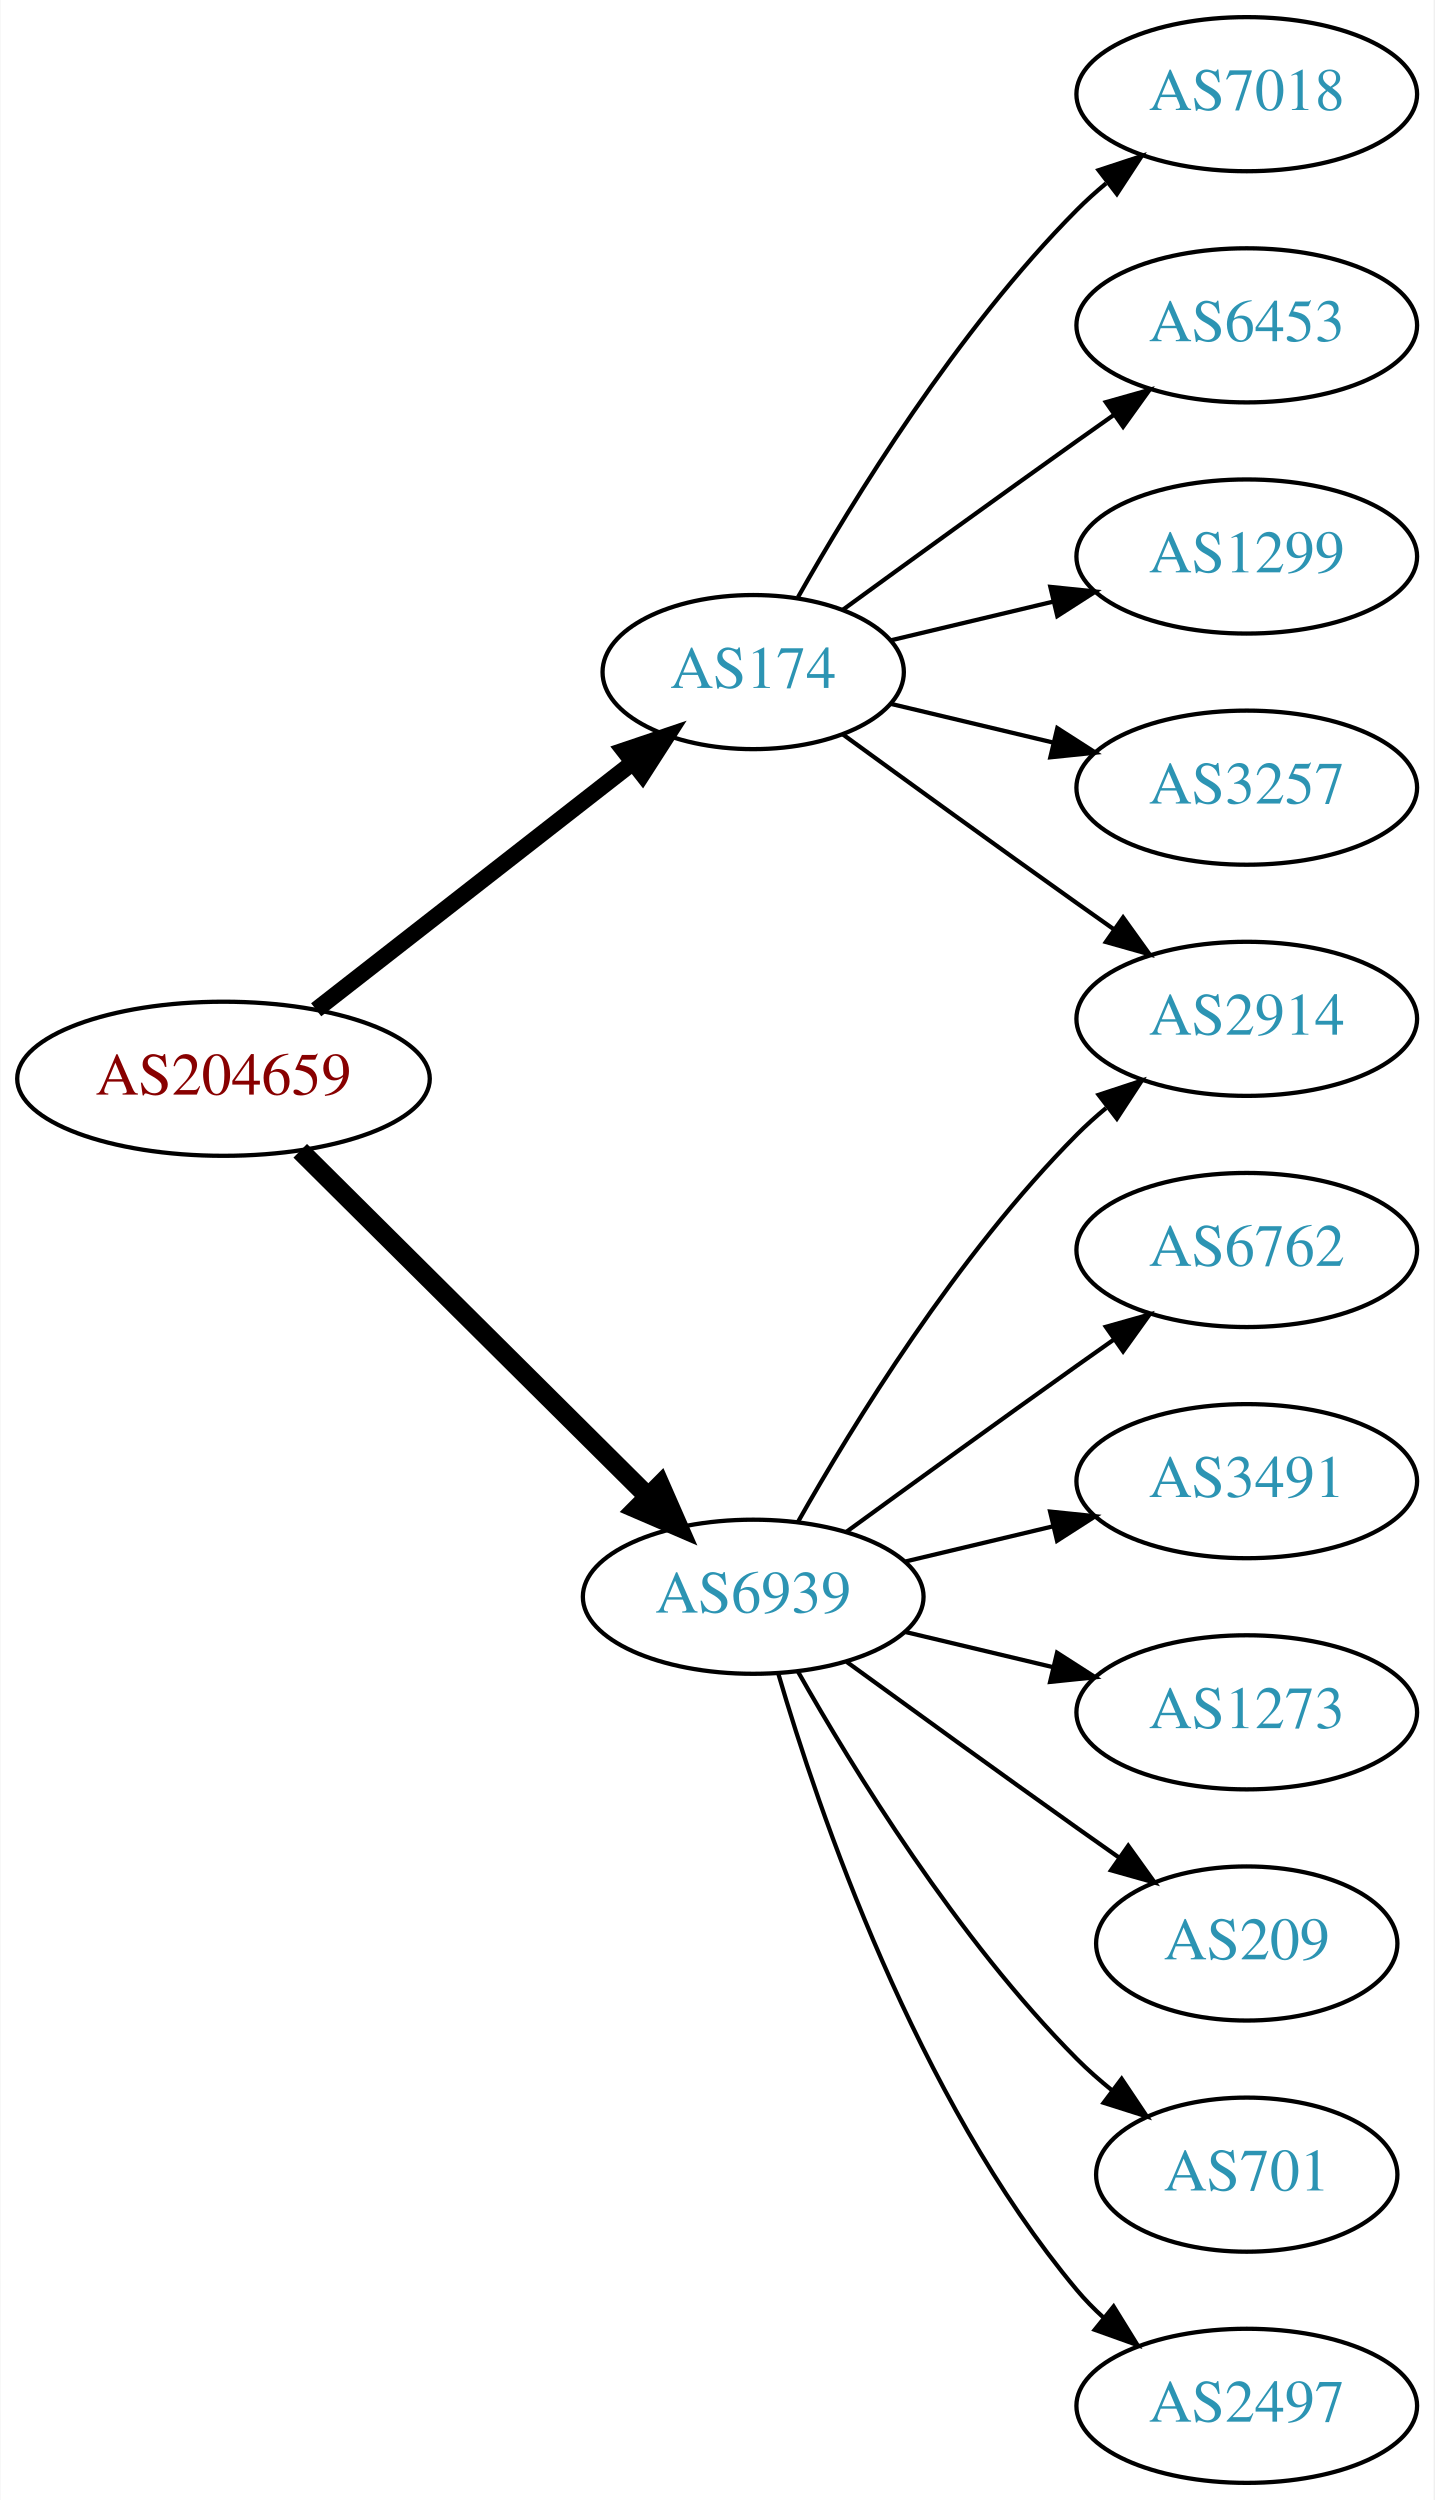
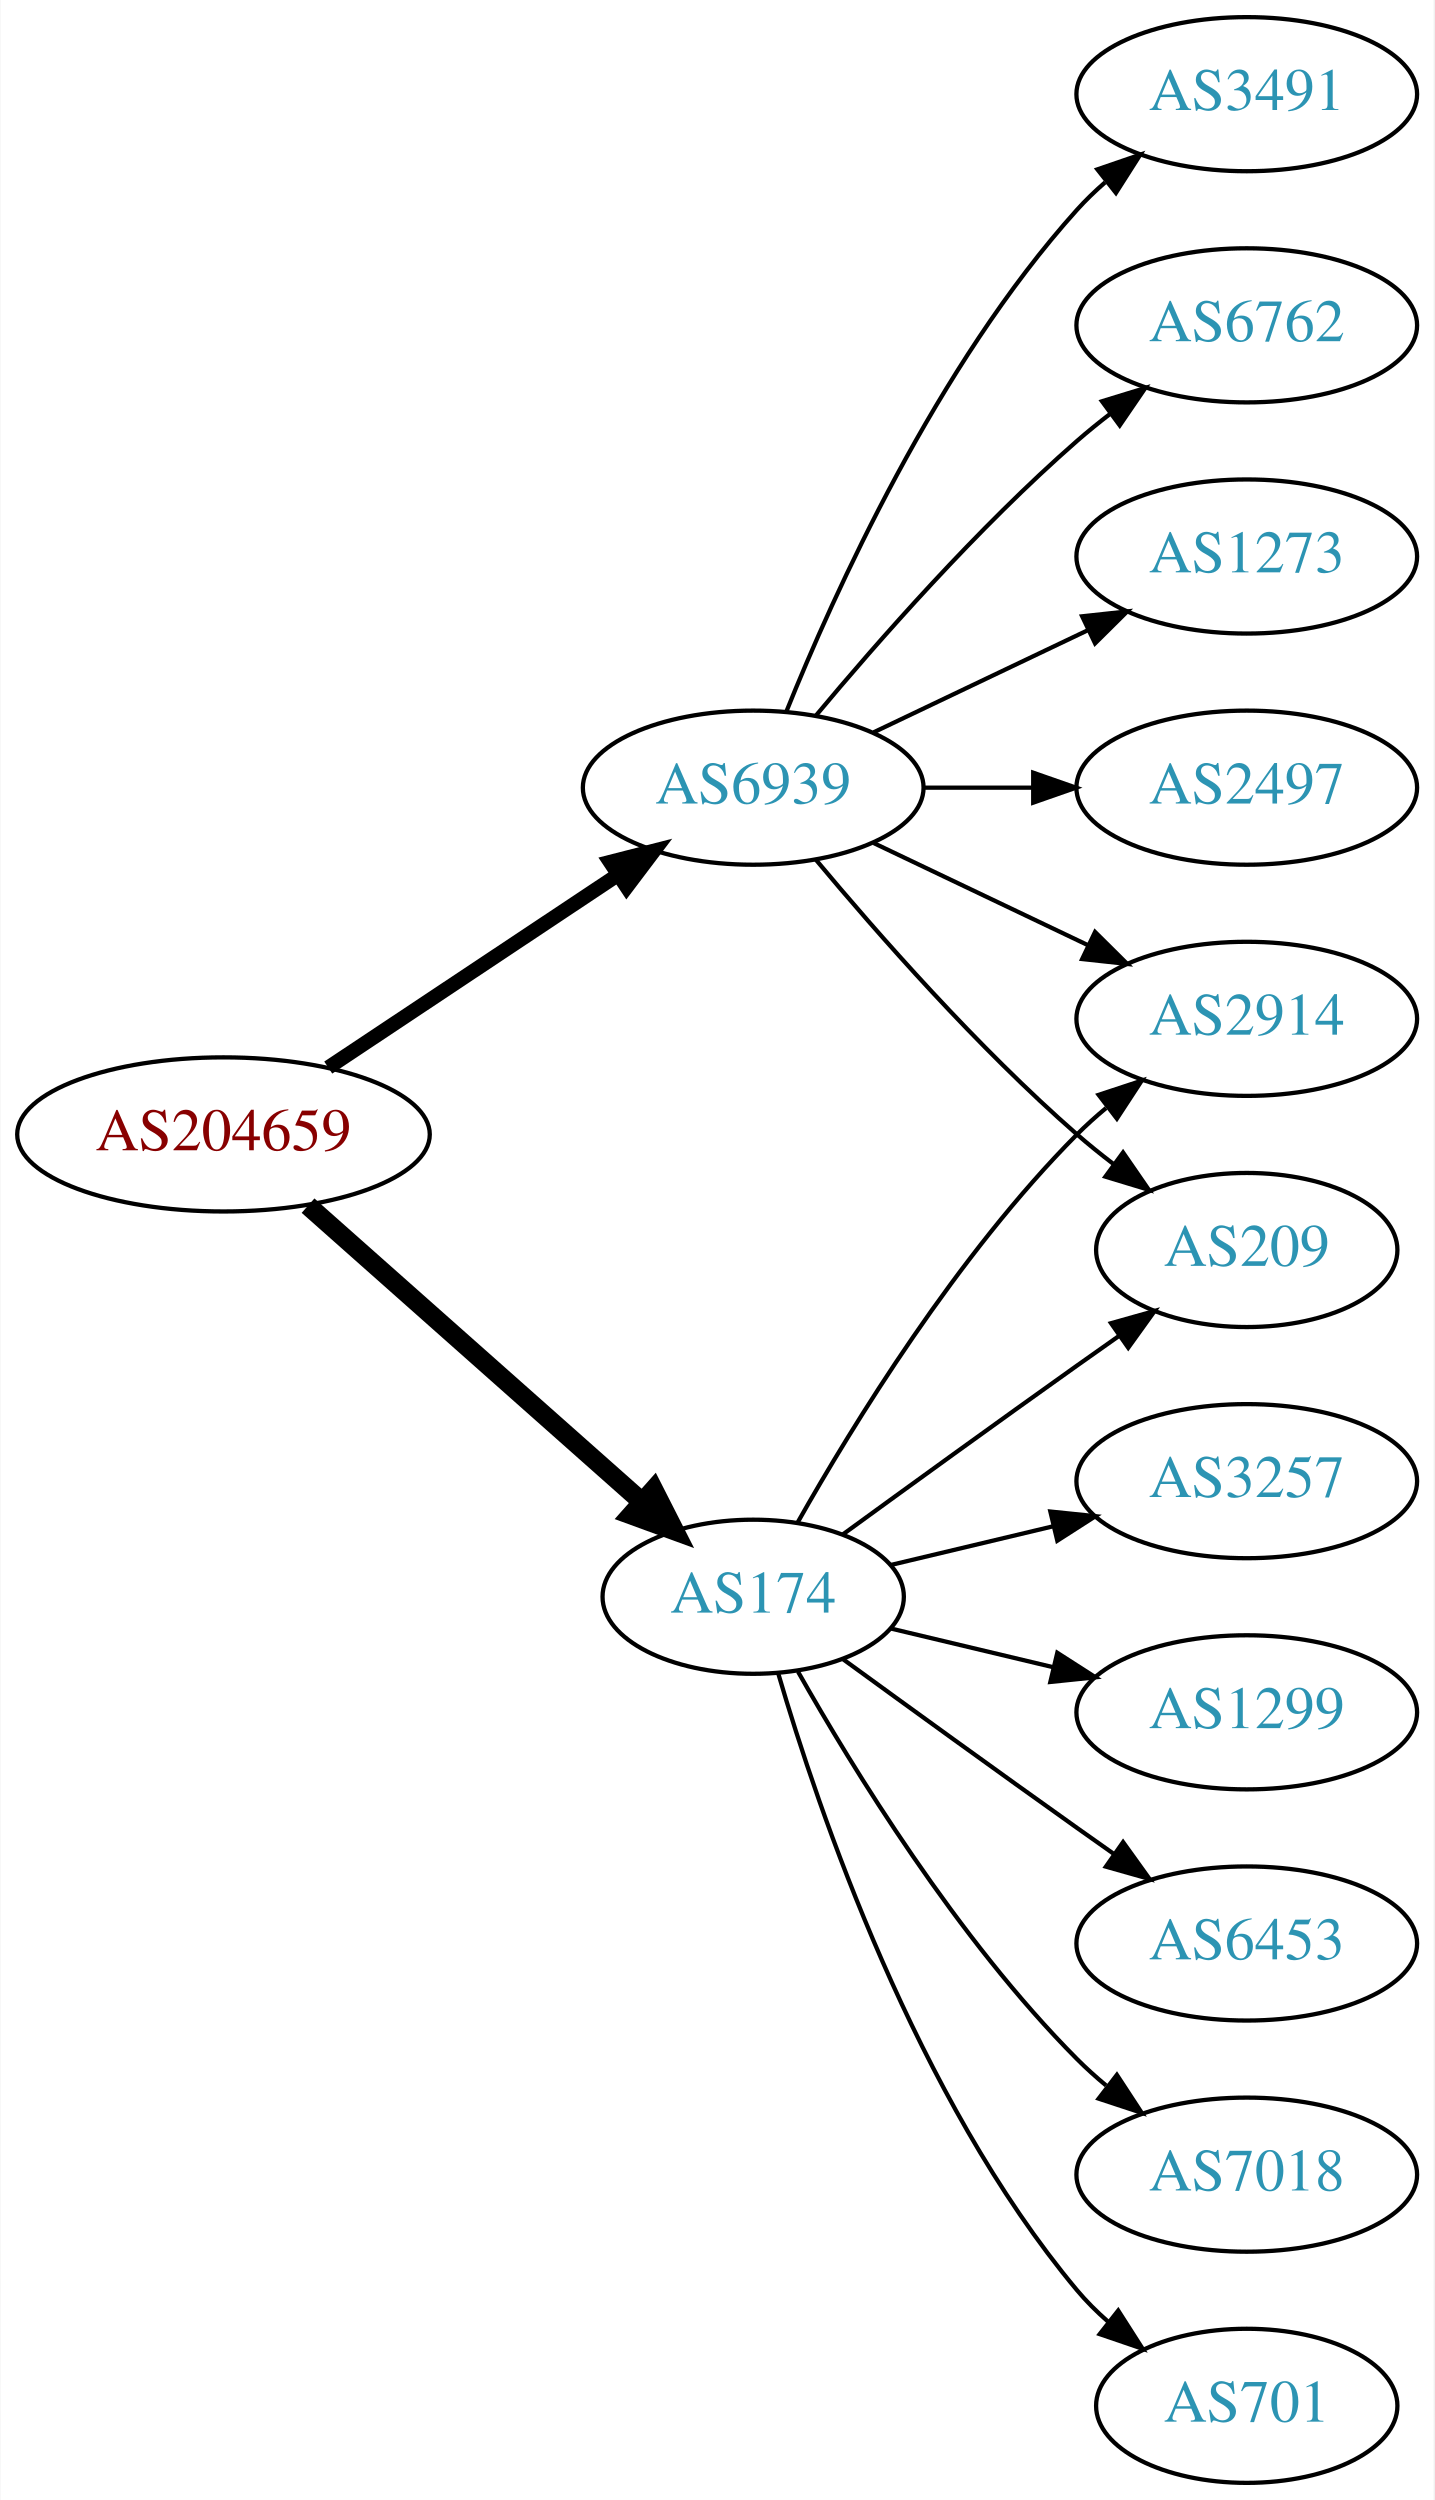
<svg xmlns="http://www.w3.org/2000/svg" xmlns:xlink="http://www.w3.org/1999/xlink" width="335pt" height="584pt" viewBox="0.00 0.00 334.78 584.00">
  <g id="graph0" class="graph" transform="scale(1 1) rotate(0) translate(4 580)">
    <polygon fill="white" stroke="none" points="-4,4 -4,-580 330.777,-580 330.777,4 -4,4" />
    <g id="node1" class="node">
      <g id="a_node1">
        <a xlink:href="/asn/204659" xlink:title="AS204659 ~ ANLX-AS [AT]">
-           <ellipse fill="#ffffff" stroke="black" cx="48.096" cy="-328" rx="48.192" ry="18" />
-           <text text-anchor="middle" x="48.096" y="-324.3" font-family="Times,serif" font-size="14.00" fill="#880000">AS204659</text>
+           <ellipse fill="#ffffff" stroke="black" cx="48.096" cy="-315" rx="48.192" ry="18" />
+           <text text-anchor="middle" x="48.096" y="-311.3" font-family="Times,serif" font-size="14.00" fill="#880000">AS204659</text>
        </a>
      </g>
    </g>
    <g id="node2" class="node">
      <g id="a_node2">
        <a xlink:href="/asn/174" xlink:title="AS174 ~ Cogent Communications [US]">
-           <ellipse fill="#ffffff" stroke="black" cx="171.838" cy="-423" rx="35.194" ry="18" />
-           <text text-anchor="middle" x="171.838" y="-419.3" font-family="Times,serif" font-size="14.00" fill="#2c94b3">AS174</text>
+           <ellipse fill="#ffffff" stroke="black" cx="171.838" cy="-207" rx="35.194" ry="18" />
+           <text text-anchor="middle" x="171.838" y="-203.3" font-family="Times,serif" font-size="14.00" fill="#2c94b3">AS174</text>
        </a>
      </g>
    </g>
    <g id="edge1" class="edge">
-       <path fill="none" stroke="black" stroke-width="3.857" d="M69.748,-344.115C90.08,-359.981 121.248,-384.303 143.599,-401.744" />
-       <polygon fill="black" stroke="black" stroke-width="3.857" points="141.655,-404.667 151.692,-408.06 145.962,-399.149 141.655,-404.667" />
+       <path fill="none" stroke="black" stroke-width="4.5" d="M67.851,-298.362C88.734,-279.836 122.587,-249.805 145.739,-229.266" />
+       <polygon fill="black" stroke="black" stroke-width="4.5" points="148.575,-232.013 153.443,-222.432 143.349,-226.122 148.575,-232.013" />
    </g>
    <g id="node3" class="node">
      <g id="a_node3">
        <a xlink:href="/asn/6939" xlink:title="AS6939 ~ Hurricane Electric LLC [US]">
-           <ellipse fill="#ffffff" stroke="black" cx="171.838" cy="-207" rx="39.794" ry="18" />
-           <text text-anchor="middle" x="171.838" y="-203.3" font-family="Times,serif" font-size="14.00" fill="#2c94b3">AS6939</text>
+           <ellipse fill="#ffffff" stroke="black" cx="171.838" cy="-396" rx="39.794" ry="18" />
+           <text text-anchor="middle" x="171.838" y="-392.3" font-family="Times,serif" font-size="14.00" fill="#2c94b3">AS6939</text>
        </a>
      </g>
    </g>
    <g id="edge2" class="edge">
-       <path fill="none" stroke="black" stroke-width="4.5" d="M66.023,-311.175C87.129,-290.198 123.327,-254.222 147.17,-230.523" />
-       <polygon fill="black" stroke="black" stroke-width="4.5" points="150.126,-233.137 154.443,-223.295 144.575,-227.552 150.126,-233.137" />
+       <path fill="none" stroke="black" stroke-width="3.375" d="M72.569,-330.618C91.795,-343.409 119.147,-361.608 140.115,-375.559" />
+       <polygon fill="black" stroke="black" stroke-width="3.375" points="138.403,-378.624 148.668,-381.249 142.281,-372.796 138.403,-378.624" />
    </g>
    <g id="node4" class="node">
      <g id="a_node4">
-         <a xlink:href="/asn/7018" xlink:title="AS7018 ~ AT&amp;T Services, Inc. [US]">
-           <ellipse fill="#ffffff" stroke="black" cx="287.131" cy="-558" rx="39.794" ry="18" />
-           <text text-anchor="middle" x="287.131" y="-554.3" font-family="Times,serif" font-size="14.00" fill="#2c94b3">AS7018</text>
+         <a xlink:href="/asn/209" xlink:title="AS209 ~ CenturyLink Communications, LLC [US]">
+           <ellipse fill="#ffffff" stroke="black" cx="287.131" cy="-288" rx="35.194" ry="18" />
+           <text text-anchor="middle" x="287.131" y="-284.3" font-family="Times,serif" font-size="14.00" fill="#2c94b3">AS209</text>
        </a>
      </g>
    </g>
    <g id="edge3" class="edge">
-       <path fill="none" stroke="black" d="M182.298,-440.49C195.08,-463.096 219.512,-502.886 247.484,-531 249.595,-533.121 251.891,-535.188 254.277,-537.171" />
-       <polygon fill="black" stroke="black" points="252.529,-540.242 262.592,-543.556 256.792,-534.69 252.529,-540.242" />
+       <path fill="none" stroke="black" d="M192.734,-221.529C207.736,-232.45 228.843,-247.747 247.484,-261 250.695,-263.282 254.064,-265.661 257.418,-268.018" />
+       <polygon fill="black" stroke="black" points="255.43,-270.899 265.629,-273.77 259.447,-265.166 255.43,-270.899" />
    </g>
    <g id="node5" class="node">
      <g id="a_node5">
        <a xlink:href="/asn/2914" xlink:title="AS2914 ~ NTT America, Inc. [US]">
          <ellipse fill="#ffffff" stroke="black" cx="287.131" cy="-342" rx="39.794" ry="18" />
          <text text-anchor="middle" x="287.131" y="-338.3" font-family="Times,serif" font-size="14.00" fill="#2c94b3">AS2914</text>
        </a>
      </g>
    </g>
    <g id="edge4" class="edge">
-       <path fill="none" stroke="black" d="M192.734,-408.471C207.736,-397.55 228.843,-382.253 247.484,-369 250.305,-366.995 253.248,-364.915 256.196,-362.841" />
-       <polygon fill="black" stroke="black" points="258.242,-365.681 264.421,-357.074 254.223,-359.95 258.242,-365.681" />
+       <path fill="none" stroke="black" d="M182.298,-224.49C195.08,-247.096 219.512,-286.886 247.484,-315 249.595,-317.121 251.891,-319.188 254.277,-321.171" />
+       <polygon fill="black" stroke="black" points="252.529,-324.242 262.592,-327.556 256.792,-318.69 252.529,-324.242" />
    </g>
    <g id="node6" class="node">
      <g id="a_node6">
-         <a xlink:href="/asn/6453" xlink:title="AS6453 ~ TATA COMMUNICATIONS (AMERICA) INC [US]">
-           <ellipse fill="#ffffff" stroke="black" cx="287.131" cy="-504" rx="39.794" ry="18" />
-           <text text-anchor="middle" x="287.131" y="-500.3" font-family="Times,serif" font-size="14.00" fill="#2c94b3">AS6453</text>
+         <a xlink:href="/asn/7018" xlink:title="AS7018 ~ AT&amp;T Services, Inc. [US]">
+           <ellipse fill="#ffffff" stroke="black" cx="287.131" cy="-72" rx="39.794" ry="18" />
+           <text text-anchor="middle" x="287.131" y="-68.3" font-family="Times,serif" font-size="14.00" fill="#2c94b3">AS7018</text>
        </a>
      </g>
    </g>
    <g id="edge5" class="edge">
-       <path fill="none" stroke="black" d="M192.734,-437.529C207.736,-448.45 228.843,-463.747 247.484,-477 250.305,-479.005 253.248,-481.085 256.196,-483.159" />
-       <polygon fill="black" stroke="black" points="254.223,-486.05 264.421,-488.926 258.242,-480.319 254.223,-486.05" />
+       <path fill="none" stroke="black" d="M182.298,-189.51C195.08,-166.904 219.512,-127.114 247.484,-99 249.595,-96.879 251.891,-94.812 254.277,-92.829" />
+       <polygon fill="black" stroke="black" points="256.792,-95.31 262.592,-86.444 252.529,-89.758 256.792,-95.31" />
    </g>
    <g id="node7" class="node">
      <g id="a_node7">
-         <a xlink:href="/asn/1299" xlink:title="AS1299 ~ Telia Carrier [EU]">
-           <ellipse fill="#ffffff" stroke="black" cx="287.131" cy="-450" rx="39.794" ry="18" />
-           <text text-anchor="middle" x="287.131" y="-446.3" font-family="Times,serif" font-size="14.00" fill="#2c94b3">AS1299</text>
+         <a xlink:href="/asn/701" xlink:title="AS701 ~ UUNET [US]">
+           <ellipse fill="#ffffff" stroke="black" cx="287.131" cy="-18" rx="35.194" ry="18" />
+           <text text-anchor="middle" x="287.131" y="-14.3" font-family="Times,serif" font-size="14.00" fill="#2c94b3">AS701</text>
        </a>
      </g>
    </g>
    <g id="edge6" class="edge">
-       <path fill="none" stroke="black" d="M204.096,-430.449C215.775,-433.233 229.271,-436.449 241.9,-439.459" />
-       <polygon fill="black" stroke="black" points="241.253,-442.903 251.792,-441.816 242.876,-436.093 241.253,-442.903" />
+       <path fill="none" stroke="black" d="M177.712,-188.998C187.026,-157.156 209.843,-90.019 247.484,-45 249.637,-42.426 252.091,-39.983 254.696,-37.697" />
+       <polygon fill="black" stroke="black" points="257.103,-40.257 262.806,-31.328 252.779,-34.751 257.103,-40.257" />
    </g>
    <g id="node8" class="node">
      <g id="a_node8">
        <a xlink:href="/asn/3257" xlink:title="AS3257 ~ GTT [DE]">
-           <ellipse fill="#ffffff" stroke="black" cx="287.131" cy="-396" rx="39.794" ry="18" />
-           <text text-anchor="middle" x="287.131" y="-392.3" font-family="Times,serif" font-size="14.00" fill="#2c94b3">AS3257</text>
+           <ellipse fill="#ffffff" stroke="black" cx="287.131" cy="-234" rx="39.794" ry="18" />
+           <text text-anchor="middle" x="287.131" y="-230.3" font-family="Times,serif" font-size="14.00" fill="#2c94b3">AS3257</text>
        </a>
      </g>
    </g>
    <g id="edge7" class="edge">
-       <path fill="none" stroke="black" d="M204.096,-415.551C215.775,-412.767 229.271,-409.551 241.9,-406.541" />
-       <polygon fill="black" stroke="black" points="242.876,-409.907 251.792,-404.184 241.253,-403.097 242.876,-409.907" />
-     </g>
-     <g id="edge9" class="edge">
-       <path fill="none" stroke="black" d="M182.298,-224.49C195.08,-247.096 219.512,-286.886 247.484,-315 249.595,-317.121 251.891,-319.188 254.277,-321.171" />
-       <polygon fill="black" stroke="black" points="252.529,-324.242 262.592,-327.556 256.792,-318.69 252.529,-324.242" />
+       <path fill="none" stroke="black" d="M204.096,-214.449C215.775,-217.233 229.271,-220.449 241.9,-223.459" />
+       <polygon fill="black" stroke="black" points="241.253,-226.903 251.792,-225.816 242.876,-220.093 241.253,-226.903" />
    </g>
    <g id="node9" class="node">
      <g id="a_node9">
-         <a xlink:href="/asn/6762" xlink:title="AS6762 ~ TELECOM ITALIA SPARKLE S.p.A. [IT]">
-           <ellipse fill="#ffffff" stroke="black" cx="287.131" cy="-288" rx="39.794" ry="18" />
-           <text text-anchor="middle" x="287.131" y="-284.3" font-family="Times,serif" font-size="14.00" fill="#2c94b3">AS6762</text>
+         <a xlink:href="/asn/1299" xlink:title="AS1299 ~ Telia Carrier [EU]">
+           <ellipse fill="#ffffff" stroke="black" cx="287.131" cy="-180" rx="39.794" ry="18" />
+           <text text-anchor="middle" x="287.131" y="-176.3" font-family="Times,serif" font-size="14.00" fill="#2c94b3">AS1299</text>
        </a>
      </g>
    </g>
    <g id="edge8" class="edge">
-       <path fill="none" stroke="black" d="M193.686,-222.222C208.62,-233.091 229.234,-248.025 247.484,-261 250.305,-263.005 253.248,-265.085 256.196,-267.159" />
-       <polygon fill="black" stroke="black" points="254.223,-270.05 264.421,-272.926 258.242,-264.319 254.223,-270.05" />
+       <path fill="none" stroke="black" d="M204.096,-199.551C215.775,-196.767 229.271,-193.551 241.9,-190.541" />
+       <polygon fill="black" stroke="black" points="242.876,-193.907 251.792,-188.184 241.253,-187.097 242.876,-193.907" />
    </g>
    <g id="node10" class="node">
      <g id="a_node10">
-         <a xlink:href="/asn/3491" xlink:title="AS3491 ~ PCCW Global, Inc. [US]">
-           <ellipse fill="#ffffff" stroke="black" cx="287.131" cy="-234" rx="39.794" ry="18" />
-           <text text-anchor="middle" x="287.131" y="-230.3" font-family="Times,serif" font-size="14.00" fill="#2c94b3">AS3491</text>
+         <a xlink:href="/asn/6453" xlink:title="AS6453 ~ TATA COMMUNICATIONS (AMERICA) INC [US]">
+           <ellipse fill="#ffffff" stroke="black" cx="287.131" cy="-126" rx="39.794" ry="18" />
+           <text text-anchor="middle" x="287.131" y="-122.3" font-family="Times,serif" font-size="14.00" fill="#2c94b3">AS6453</text>
        </a>
      </g>
    </g>
+     <g id="edge9" class="edge">
+       <path fill="none" stroke="black" d="M192.734,-192.471C207.736,-181.55 228.843,-166.253 247.484,-153 250.305,-150.995 253.248,-148.915 256.196,-146.841" />
+       <polygon fill="black" stroke="black" points="258.242,-149.681 264.421,-141.074 254.223,-143.95 258.242,-149.681" />
+     </g>
+     <g id="edge14" class="edge">
+       <path fill="none" stroke="black" d="M186.468,-379.183C200.751,-362.071 224.297,-335.255 247.484,-315 250.154,-312.668 253.027,-310.352 255.957,-308.114" />
+       <polygon fill="black" stroke="black" points="258.235,-310.784 264.249,-302.061 254.108,-305.13 258.235,-310.784" />
+     </g>
    <g id="edge10" class="edge">
-       <path fill="none" stroke="black" d="M207.445,-215.248C218.316,-217.838 230.471,-220.735 241.913,-223.462" />
-       <polygon fill="black" stroke="black" points="241.197,-226.889 251.736,-225.803 242.819,-220.08 241.197,-226.889" />
+       <path fill="none" stroke="black" d="M199.974,-383.066C214.968,-375.919 233.789,-366.948 250.013,-359.215" />
+       <polygon fill="black" stroke="black" points="251.695,-362.291 259.216,-354.829 248.683,-355.972 251.695,-362.291" />
    </g>
    <g id="node11" class="node">
      <g id="a_node11">
-         <a xlink:href="/asn/1273" xlink:title="AS1273 ~ Vodafone Group PLC [EU]">
-           <ellipse fill="#ffffff" stroke="black" cx="287.131" cy="-180" rx="39.794" ry="18" />
-           <text text-anchor="middle" x="287.131" y="-176.3" font-family="Times,serif" font-size="14.00" fill="#2c94b3">AS1273</text>
+         <a xlink:href="/asn/6762" xlink:title="AS6762 ~ TELECOM ITALIA SPARKLE S.p.A. [IT]">
+           <ellipse fill="#ffffff" stroke="black" cx="287.131" cy="-504" rx="39.794" ry="18" />
+           <text text-anchor="middle" x="287.131" y="-500.3" font-family="Times,serif" font-size="14.00" fill="#2c94b3">AS6762</text>
        </a>
      </g>
    </g>
    <g id="edge11" class="edge">
-       <path fill="none" stroke="black" d="M207.445,-198.752C218.316,-196.162 230.471,-193.265 241.913,-190.538" />
-       <polygon fill="black" stroke="black" points="242.819,-193.92 251.736,-188.197 241.197,-187.111 242.819,-193.92" />
+       <path fill="none" stroke="black" d="M186.468,-412.817C200.751,-429.929 224.297,-456.745 247.484,-477 249.95,-479.154 252.589,-481.294 255.286,-483.372" />
+       <polygon fill="black" stroke="black" points="253.311,-486.264 263.44,-489.37 257.459,-480.625 253.311,-486.264" />
    </g>
    <g id="node12" class="node">
      <g id="a_node12">
-         <a xlink:href="/asn/209" xlink:title="AS209 ~ CenturyLink Communications, LLC [US]">
-           <ellipse fill="#ffffff" stroke="black" cx="287.131" cy="-126" rx="35.194" ry="18" />
-           <text text-anchor="middle" x="287.131" y="-122.3" font-family="Times,serif" font-size="14.00" fill="#2c94b3">AS209</text>
+         <a xlink:href="/asn/1273" xlink:title="AS1273 ~ Vodafone Group PLC [EU]">
+           <ellipse fill="#ffffff" stroke="black" cx="287.131" cy="-450" rx="39.794" ry="18" />
+           <text text-anchor="middle" x="287.131" y="-446.3" font-family="Times,serif" font-size="14.00" fill="#2c94b3">AS1273</text>
        </a>
      </g>
    </g>
    <g id="edge12" class="edge">
-       <path fill="none" stroke="black" d="M193.686,-191.778C208.62,-180.909 229.234,-165.975 247.484,-153 250.695,-150.718 254.064,-148.339 257.418,-145.982" />
-       <polygon fill="black" stroke="black" points="259.447,-148.834 265.629,-140.23 255.43,-143.101 259.447,-148.834" />
+       <path fill="none" stroke="black" d="M199.974,-408.934C214.968,-416.081 233.789,-425.052 250.013,-432.785" />
+       <polygon fill="black" stroke="black" points="248.683,-436.028 259.216,-437.171 251.695,-429.709 248.683,-436.028" />
    </g>
    <g id="node13" class="node">
      <g id="a_node13">
-         <a xlink:href="/asn/701" xlink:title="AS701 ~ UUNET [US]">
-           <ellipse fill="#ffffff" stroke="black" cx="287.131" cy="-72" rx="35.194" ry="18" />
-           <text text-anchor="middle" x="287.131" y="-68.3" font-family="Times,serif" font-size="14.00" fill="#2c94b3">AS701</text>
+         <a xlink:href="/asn/2497" xlink:title="AS2497 ~ Internet Initiative Japan Inc. [JP]">
+           <ellipse fill="#ffffff" stroke="black" cx="287.131" cy="-396" rx="39.794" ry="18" />
+           <text text-anchor="middle" x="287.131" y="-392.3" font-family="Times,serif" font-size="14.00" fill="#2c94b3">AS2497</text>
        </a>
      </g>
    </g>
    <g id="edge13" class="edge">
-       <path fill="none" stroke="black" d="M182.298,-189.51C195.08,-166.904 219.512,-127.114 247.484,-99 249.985,-96.487 252.745,-94.052 255.606,-91.739" />
-       <polygon fill="black" stroke="black" points="257.907,-94.389 263.804,-85.587 253.705,-88.79 257.907,-94.389" />
+       <path fill="none" stroke="black" d="M211.51,-396C219.713,-396 228.477,-396 237.009,-396" />
+       <polygon fill="black" stroke="black" points="237.248,-399.5 247.248,-396 237.248,-392.5 237.248,-399.5" />
    </g>
    <g id="node14" class="node">
      <g id="a_node14">
-         <a xlink:href="/asn/2497" xlink:title="AS2497 ~ Internet Initiative Japan Inc. [JP]">
-           <ellipse fill="#ffffff" stroke="black" cx="287.131" cy="-18" rx="39.794" ry="18" />
-           <text text-anchor="middle" x="287.131" y="-14.3" font-family="Times,serif" font-size="14.00" fill="#2c94b3">AS2497</text>
+         <a xlink:href="/asn/3491" xlink:title="AS3491 ~ PCCW Global, Inc. [US]">
+           <ellipse fill="#ffffff" stroke="black" cx="287.131" cy="-558" rx="39.794" ry="18" />
+           <text text-anchor="middle" x="287.131" y="-554.3" font-family="Times,serif" font-size="14.00" fill="#2c94b3">AS3491</text>
        </a>
      </g>
    </g>
-     <g id="edge14" class="edge">
-       <path fill="none" stroke="black" d="M177.712,-188.998C187.026,-157.156 209.843,-90.019 247.484,-45 249.355,-42.763 251.453,-40.626 253.679,-38.604" />
-       <polygon fill="black" stroke="black" points="256.026,-41.208 261.598,-32.196 251.623,-35.766 256.026,-41.208" />
+     <g id="edge15" class="edge">
+       <path fill="none" stroke="black" d="M179.586,-413.787C190.637,-441.243 214.69,-494.578 247.484,-531 249.487,-533.224 251.706,-535.363 254.038,-537.397" />
+       <polygon fill="black" stroke="black" points="252.236,-540.433 262.257,-543.873 256.569,-534.935 252.236,-540.433" />
    </g>
  </g>
</svg>
